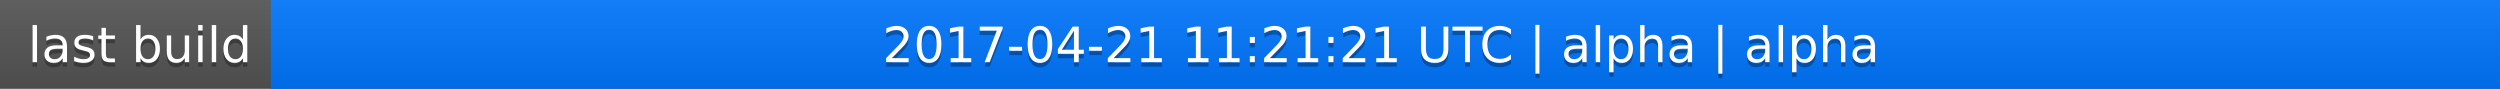
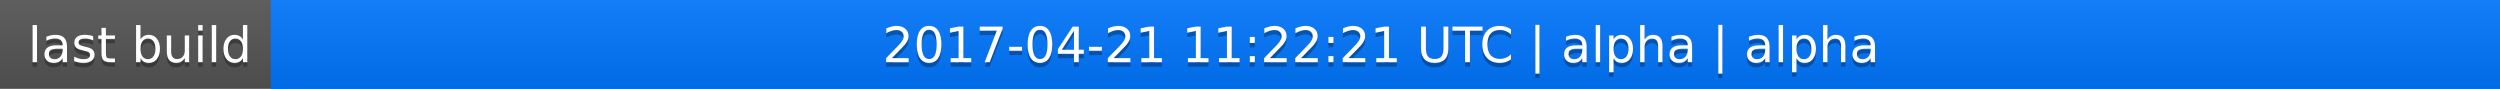
<svg xmlns="http://www.w3.org/2000/svg" width="563" height="20">
  <linearGradient id="a" x2="0" y2="100%">
    <stop offset="0" stop-color="#bbb" stop-opacity=".1" />
    <stop offset="1" stop-opacity=".1" />
  </linearGradient>
  <rect rx="0" width="563" height="20" fill="#555" />
  <rect rx="0" x="61" width="502" height="20" fill="#07f" />
  <path fill="#07f" d="M61 0h4v20h-4z" />
  <rect rx="0" width="563" height="20" fill="url(#a)" />
  <g fill="#fff" text-anchor="middle" font-family="DejaVu Sans,Verdana,Geneva,sans-serif" font-size="11">
    <text x="31.5" y="15" fill="#010101" fill-opacity=".3">last build</text>
    <text x="31.5" y="14">last build</text>
-     <text x="311" y="15" fill="#010101" fill-opacity=".3">2017-04-21 11:21:21 UTC | alpha | alpha</text>
-     <text x="311" y="14">2017-04-21 11:21:21 UTC | alpha | alpha</text>
+     <text x="311" y="15" fill="#010101" fill-opacity=".3">2017-04-21 11:22:21 UTC | alpha | alpha</text>
+     <text x="311" y="14">2017-04-21 11:22:21 UTC | alpha | alpha</text>
  </g>
</svg>
